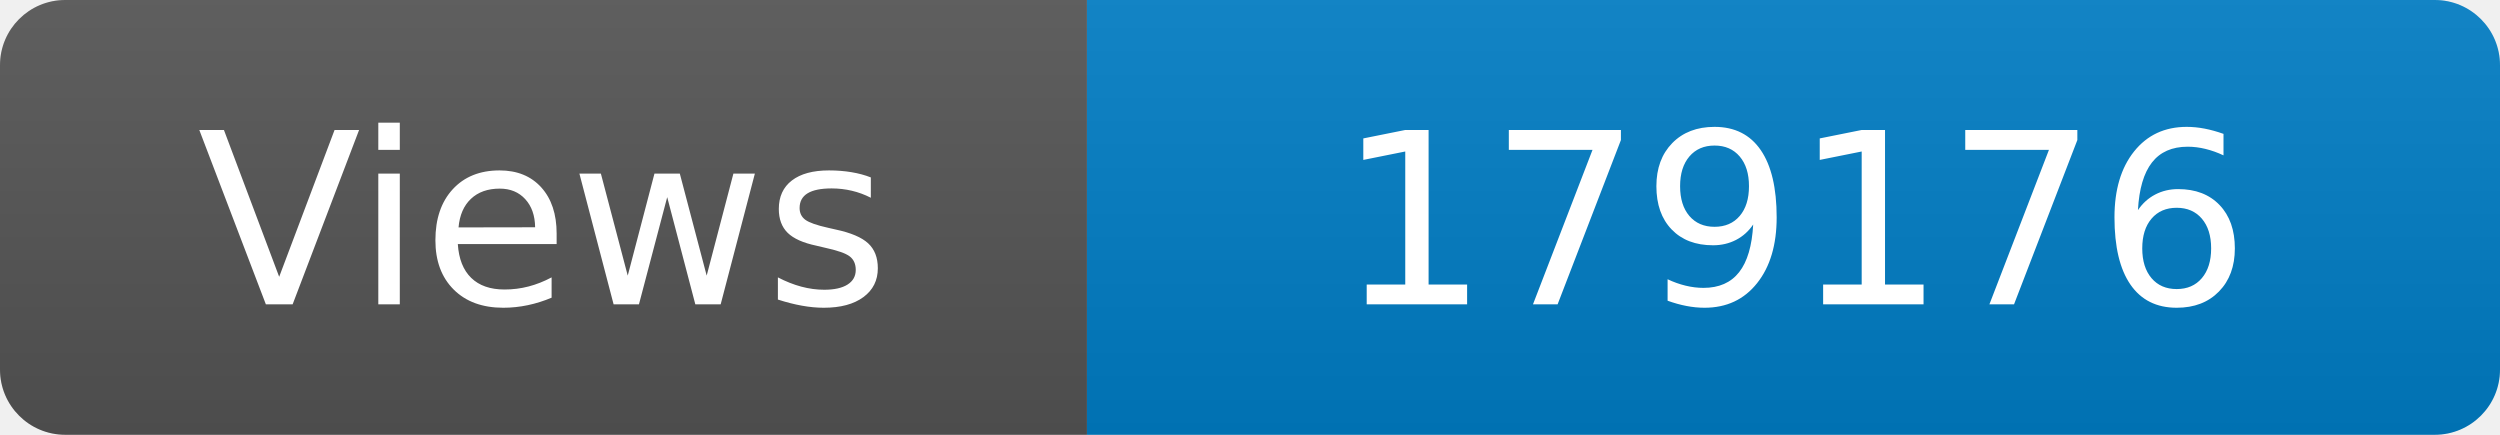
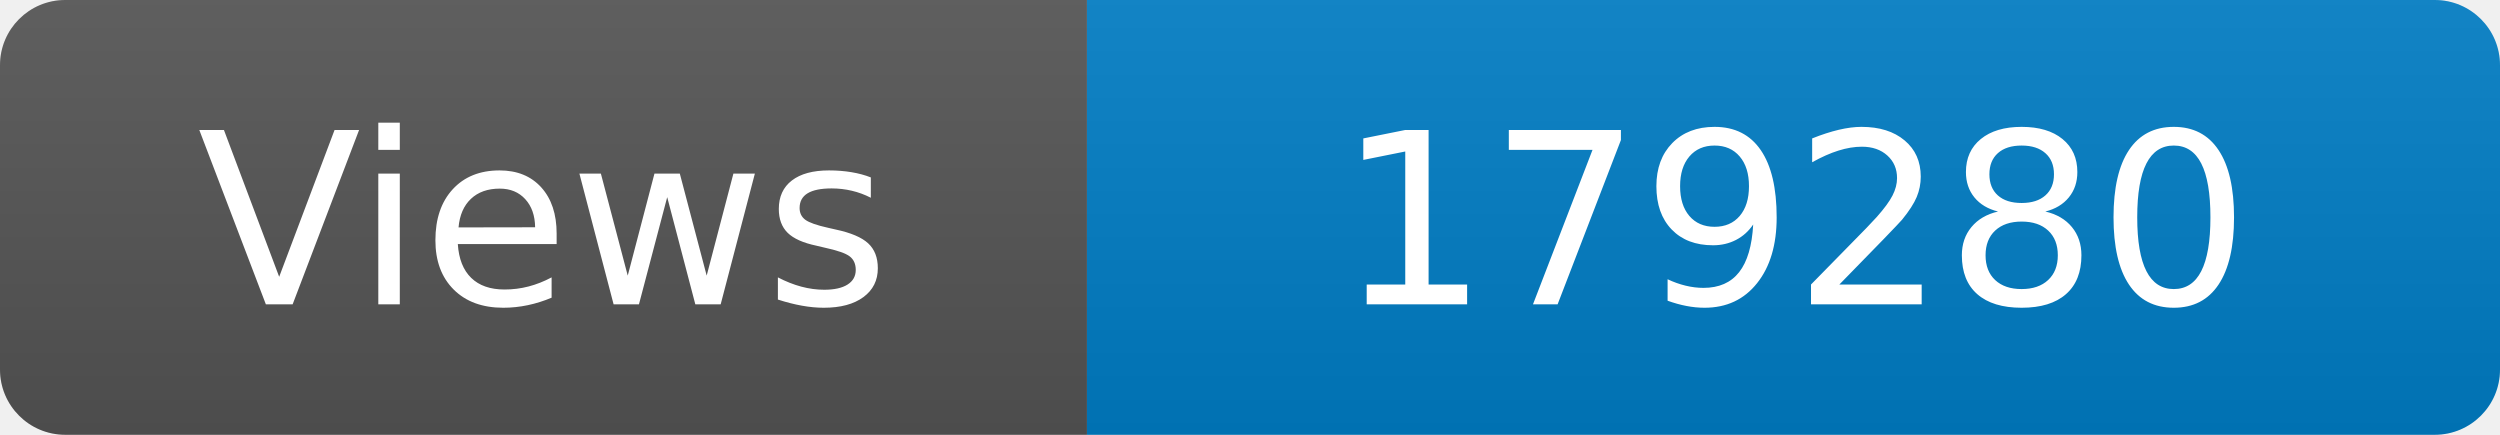
<svg xmlns="http://www.w3.org/2000/svg" width="115" height="20" role="img" aria-label="Maintained?: yes">
  <linearGradient id="s" x2="0" y2="100%">
    <stop offset="0" stop-color="#bbb" stop-opacity=".1" />
    <stop offset="1" stop-opacity=".1" />
  </linearGradient>
  <clipPath id="r">
    <rect width="115" height="20" rx="3" fill="#fff" />
  </clipPath>
  <g clip-path="url(#r)">
    <rect width="50" height="20" fill="#555" />
    <rect x="50" width="160" height="20" fill="#007ec6" />
    <rect width="115" height="20" fill="url(#s)" />
  </g>
  <g fill="#fff" text-anchor="middle" font-family="Verdana,Geneva,DejaVu Sans,sans-serif" font-size="110">
    <text x="250" y="140" transform="scale(.1)" fill="#fff">Views</text>
-     <text x="825" y="140" transform="scale(.1)" fill="#fff">179176</text>
+     <text x="825" y="140" transform="scale(.1)" fill="#fff">179280</text>
  </g>
</svg>
